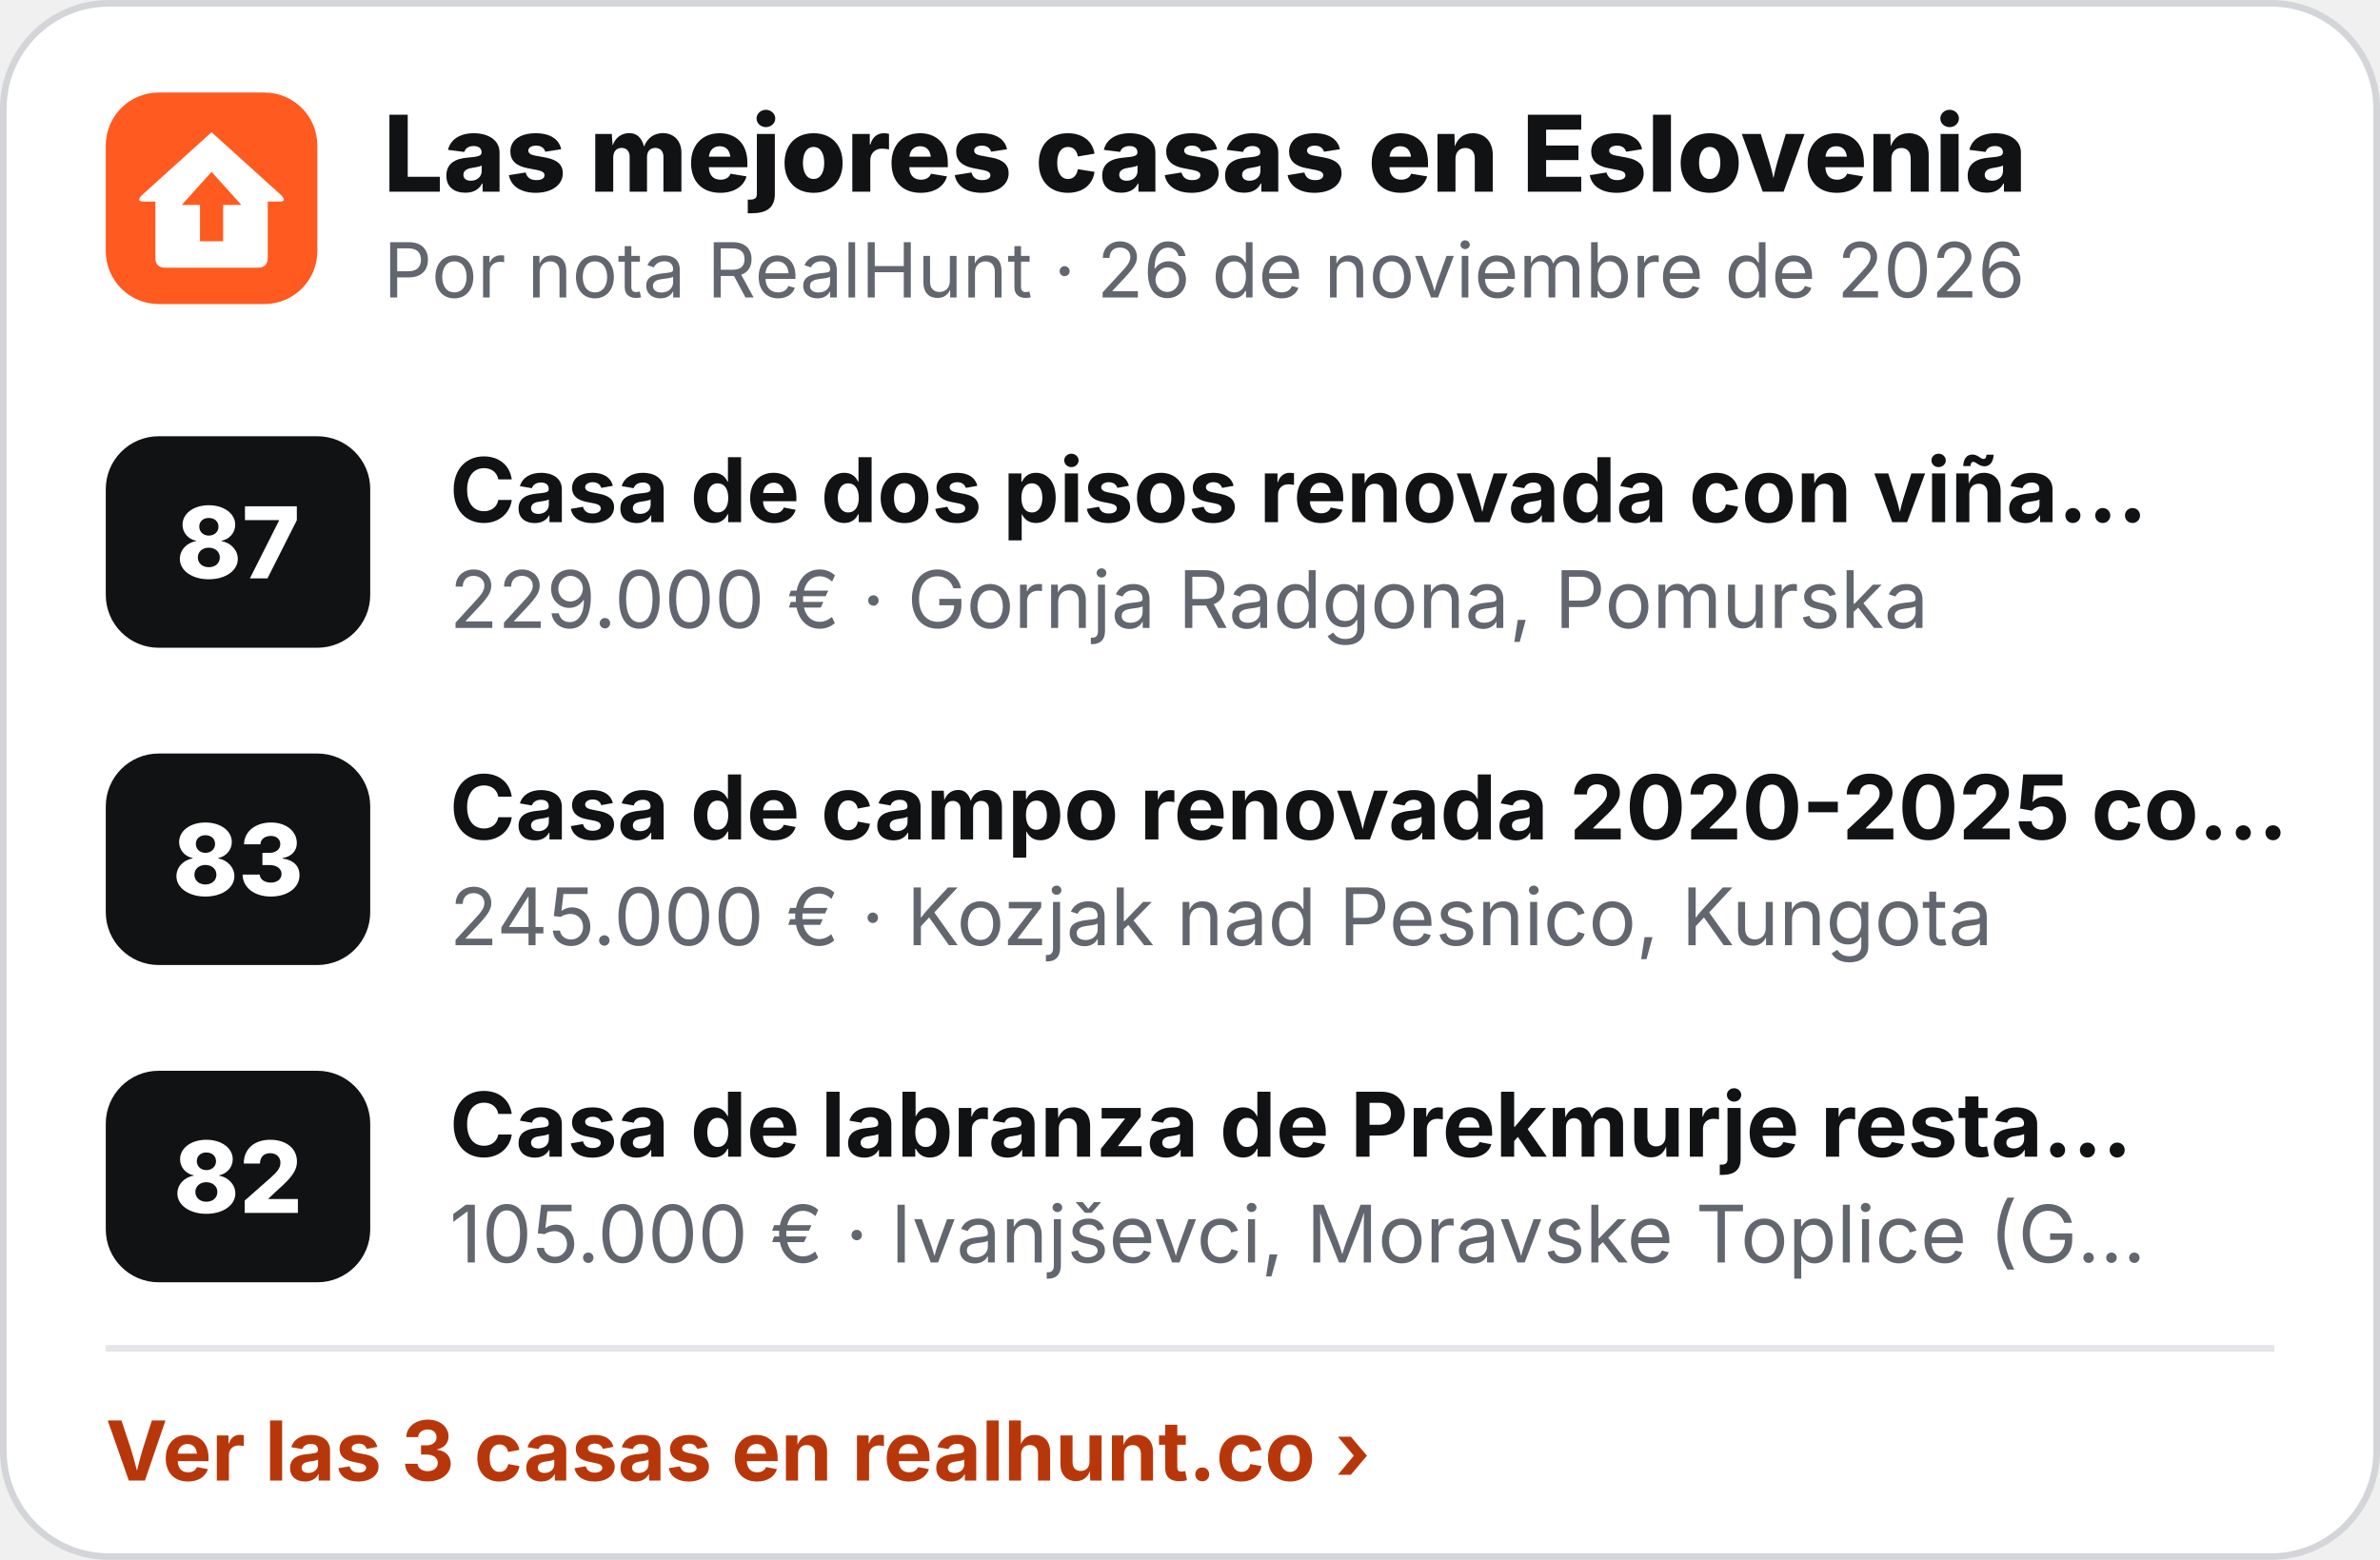
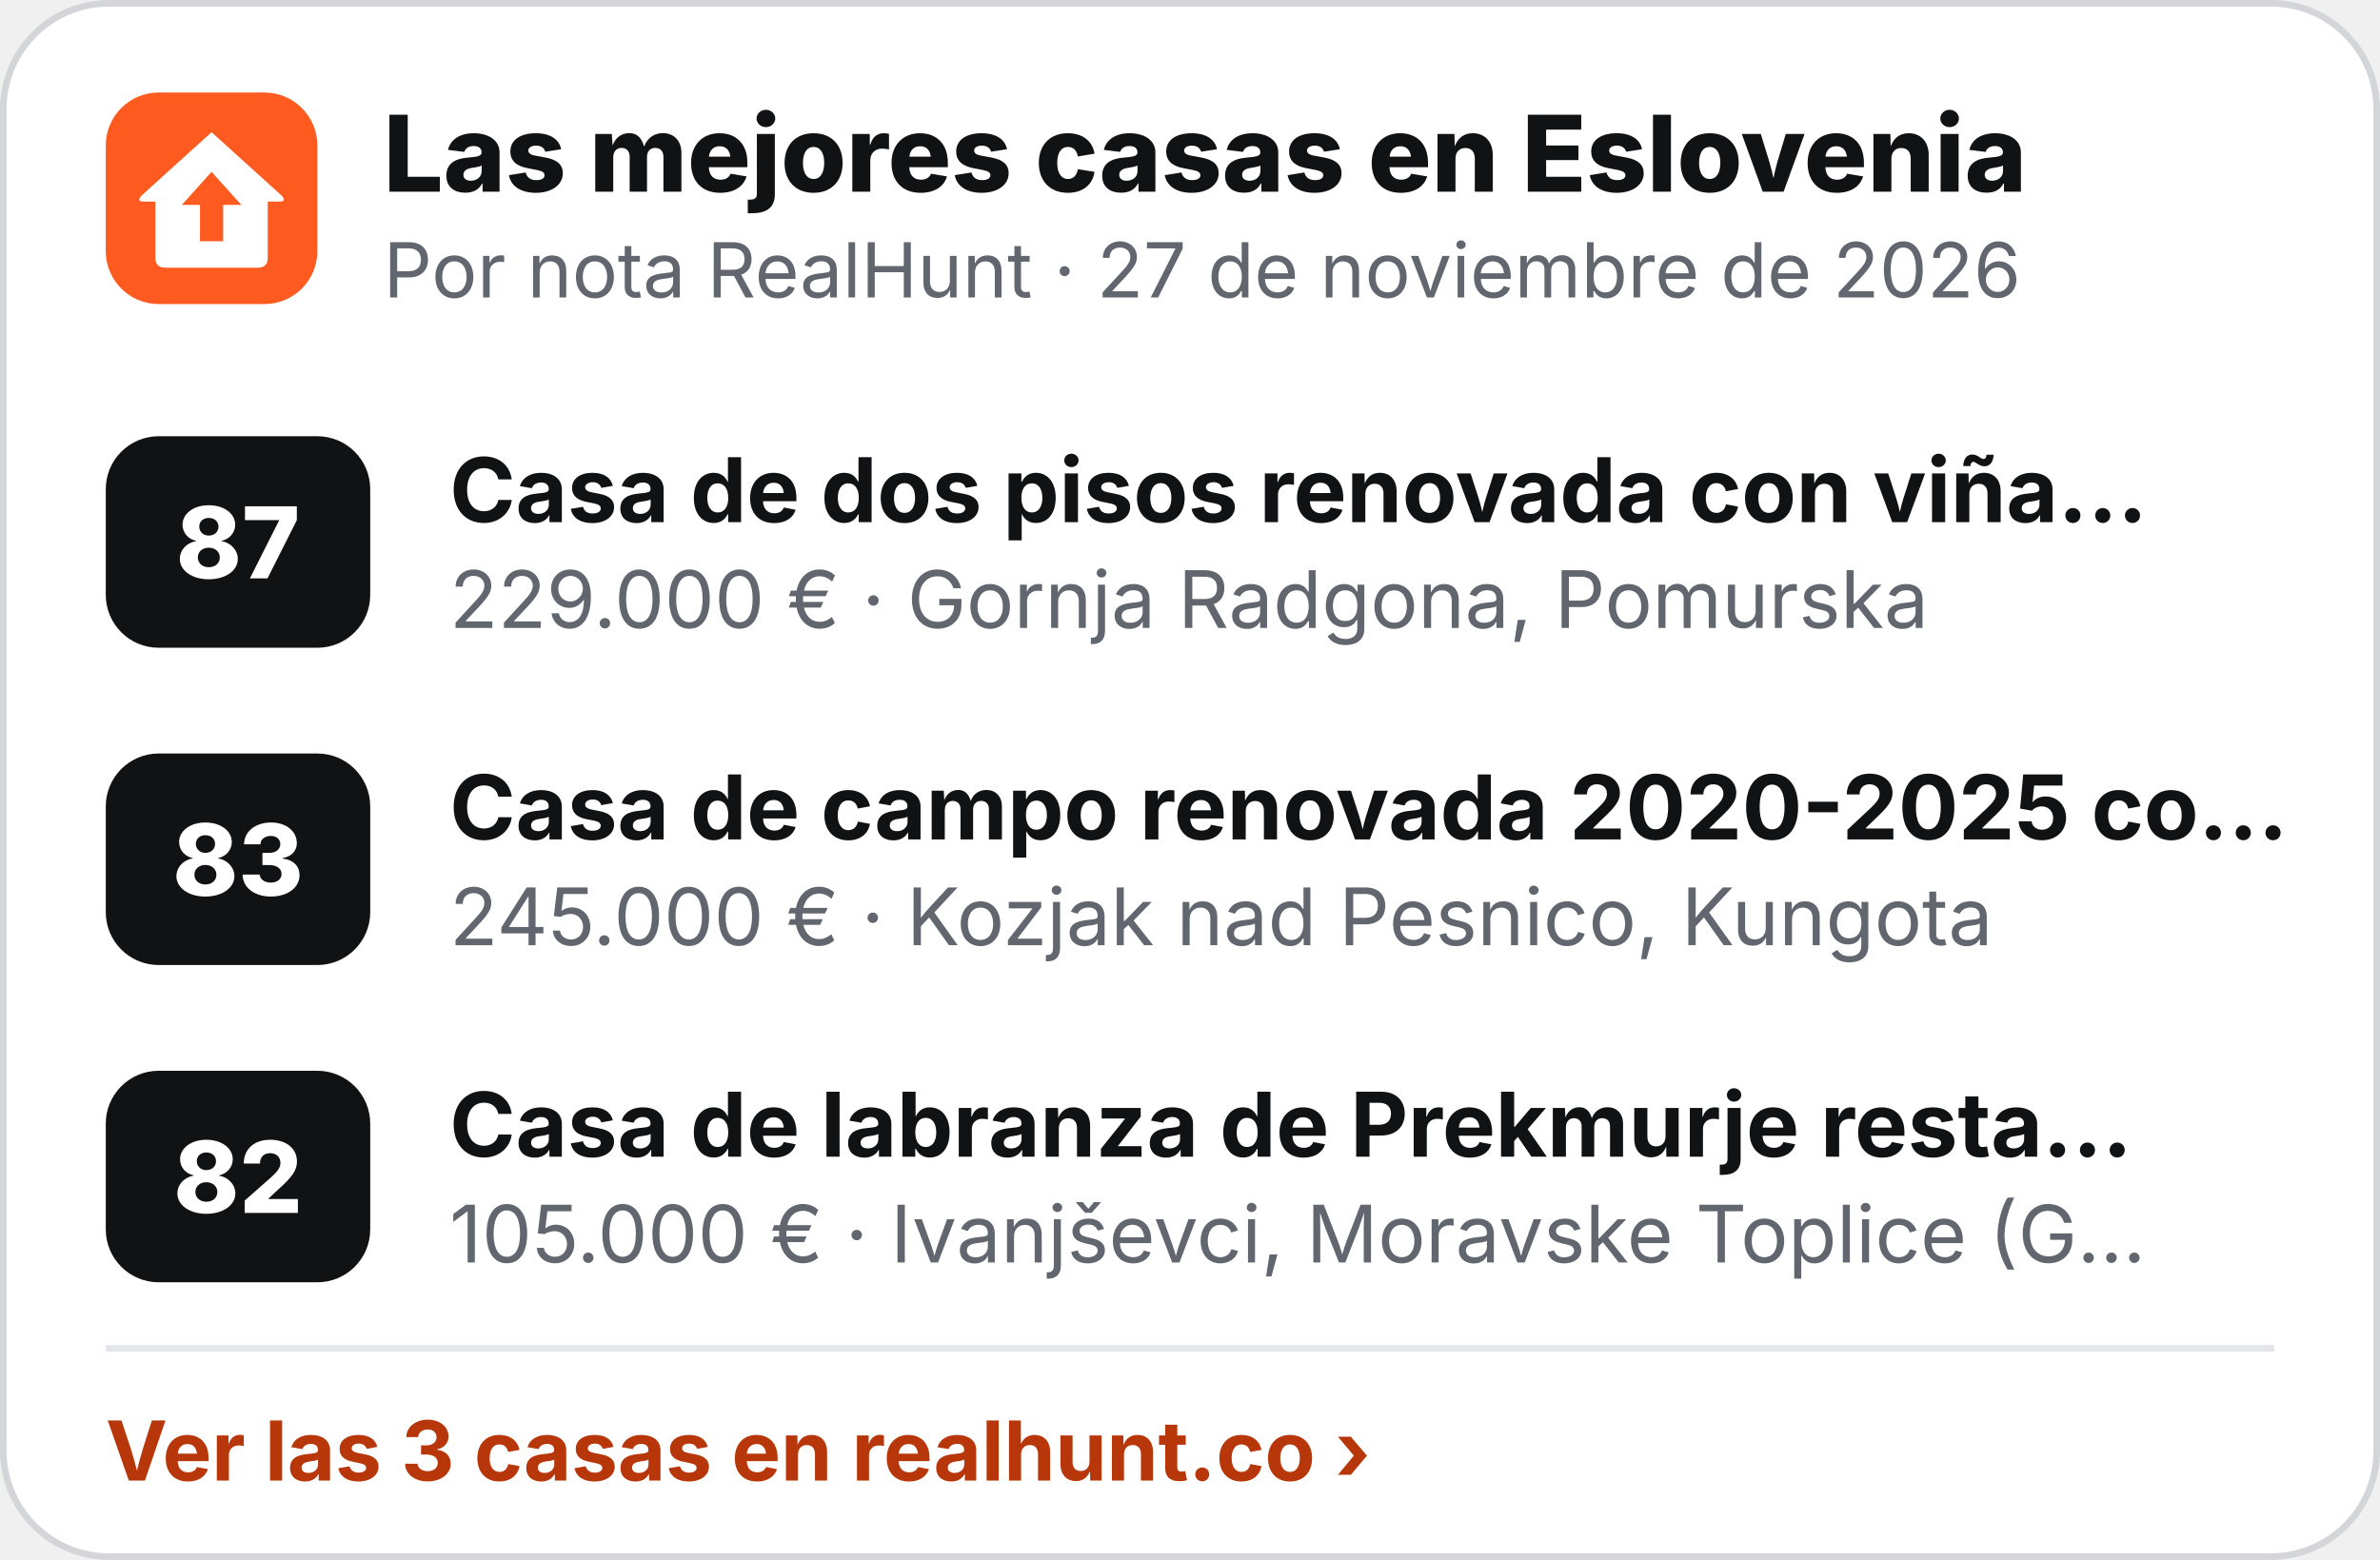
<svg xmlns="http://www.w3.org/2000/svg" width="360" height="236" viewBox="0 0 360 236" role="img" aria-label="Las mejores casas en Eslovenia">
  <rect x=".5" y=".5" width="359" height="235" rx="16" fill="#fff" stroke="#D3D5D9" />
  <g transform="translate(16 14) scale(.5)">
    <rect width="64" height="64" rx="16" fill="#FF5A1F" />
    <path d="M32 12 L53 31 Q55 33 52.5 33 L49 33 L49 50 Q49 53 46 53 L18 53 Q15 53 15 50 L15 33 L11.5 33 Q9 33 11 31 Z" fill="#fff" />
    <path d="M32 24 L41 34 L35.5 34 L35.5 45 L28.5 45 L28.5 34 L23 34 Z" fill="#FF5A1F" />
  </g>
  <text x="58" y="29" font-family="Inter,'Segoe UI',Helvetica,Arial,sans-serif" font-size="16" font-weight="800" fill="#111214">Las mejores casas en Eslovenia</text>
-   <text x="58" y="45" font-family="Inter,'Segoe UI',Helvetica,Arial,sans-serif" font-size="11.5" fill="#62666E">Por nota RealHunt · 26 de noviembre de 2026</text>
+   <text x="58" y="45" font-family="Inter,'Segoe UI',Helvetica,Arial,sans-serif" font-size="11.5" fill="#62666E">Por nota RealHunt · 27 de noviembre de 2026</text>
  <rect x="16" y="66" width="40" height="32" rx="8" fill="#111214" />
  <text x="36" y="87.5" text-anchor="middle" font-family="Inter,'Segoe UI',Helvetica,Arial,sans-serif" font-size="15" font-weight="800" fill="#fff">87</text>
  <text x="68" y="79" font-family="Inter,'Segoe UI',Helvetica,Arial,sans-serif" font-size="13.5" font-weight="700" fill="#111214">Casa de dos pisos renovada con viña…</text>
  <text x="68" y="95" font-family="Inter,'Segoe UI',Helvetica,Arial,sans-serif" font-size="12" fill="#62666E">229.000 € · Gornja Radgona, Pomurska</text>
  <rect x="16" y="114" width="40" height="32" rx="8" fill="#111214" />
  <text x="36" y="135.5" text-anchor="middle" font-family="Inter,'Segoe UI',Helvetica,Arial,sans-serif" font-size="15" font-weight="800" fill="#fff">83</text>
  <text x="68" y="127" font-family="Inter,'Segoe UI',Helvetica,Arial,sans-serif" font-size="13.5" font-weight="700" fill="#111214">Casa de campo renovada 2020-2025 co…</text>
  <text x="68" y="143" font-family="Inter,'Segoe UI',Helvetica,Arial,sans-serif" font-size="12" fill="#62666E">245.000 € · Kozjak nad Pesnico, Kungota</text>
  <rect x="16" y="162" width="40" height="32" rx="8" fill="#111214" />
  <text x="36" y="183.5" text-anchor="middle" font-family="Inter,'Segoe UI',Helvetica,Arial,sans-serif" font-size="15" font-weight="800" fill="#fff">82</text>
  <text x="68" y="175" font-family="Inter,'Segoe UI',Helvetica,Arial,sans-serif" font-size="13.5" font-weight="700" fill="#111214">Casa de labranza de Prekmurje resta…</text>
  <text x="68" y="191" font-family="Inter,'Segoe UI',Helvetica,Arial,sans-serif" font-size="12" fill="#62666E">105.000 € · Ivanjševci, Moravske Toplice (G…</text>
  <line x1="16" y1="204" x2="344" y2="204" stroke="#E4E5E8" />
  <text x="16" y="224" font-family="Inter,'Segoe UI',Helvetica,Arial,sans-serif" font-size="12.5" font-weight="700" fill="#B8370A">Ver las 3 casas en realhunt.co ›</text>
</svg>
